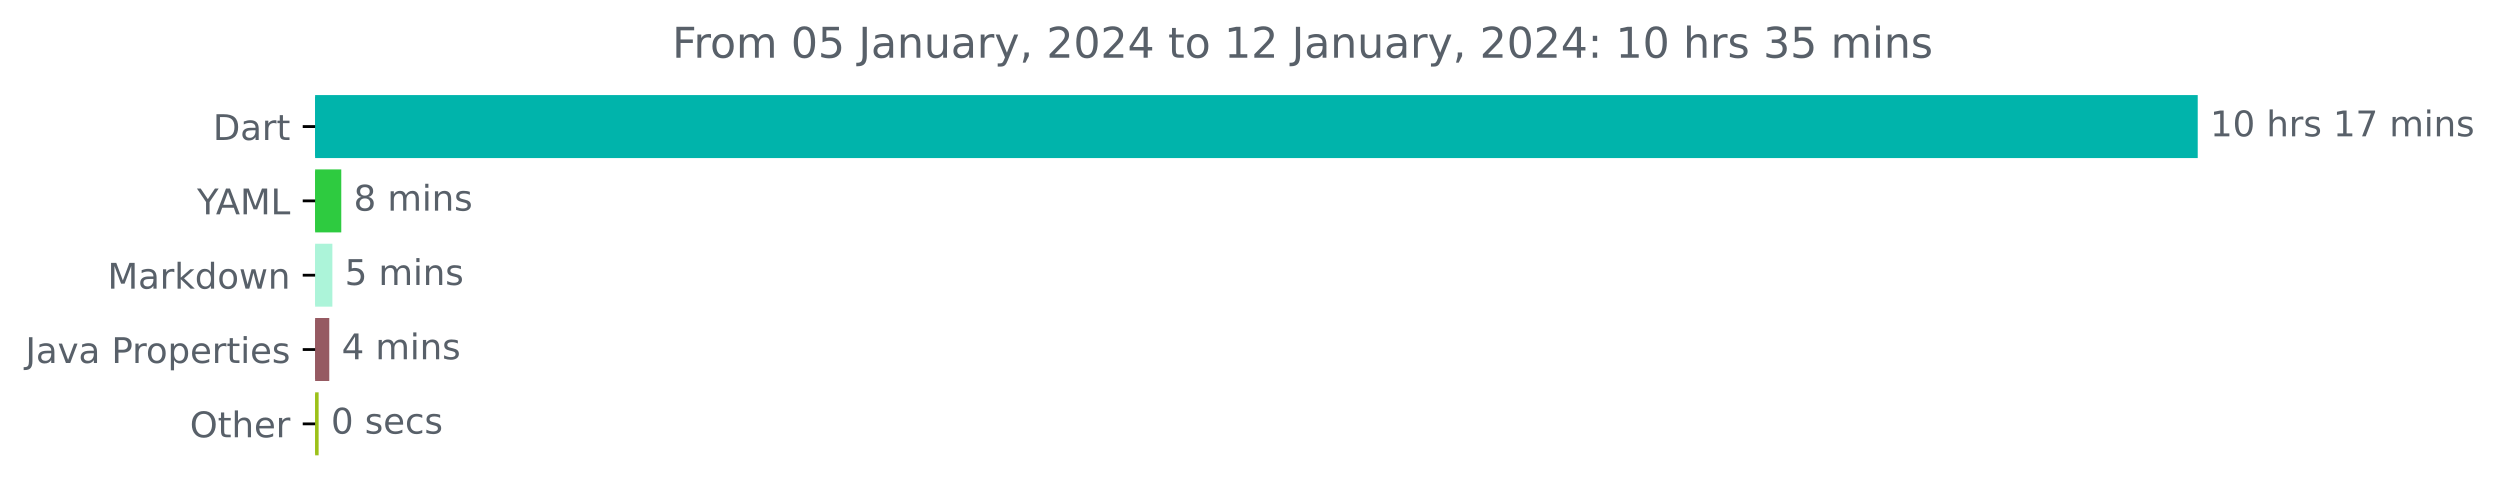
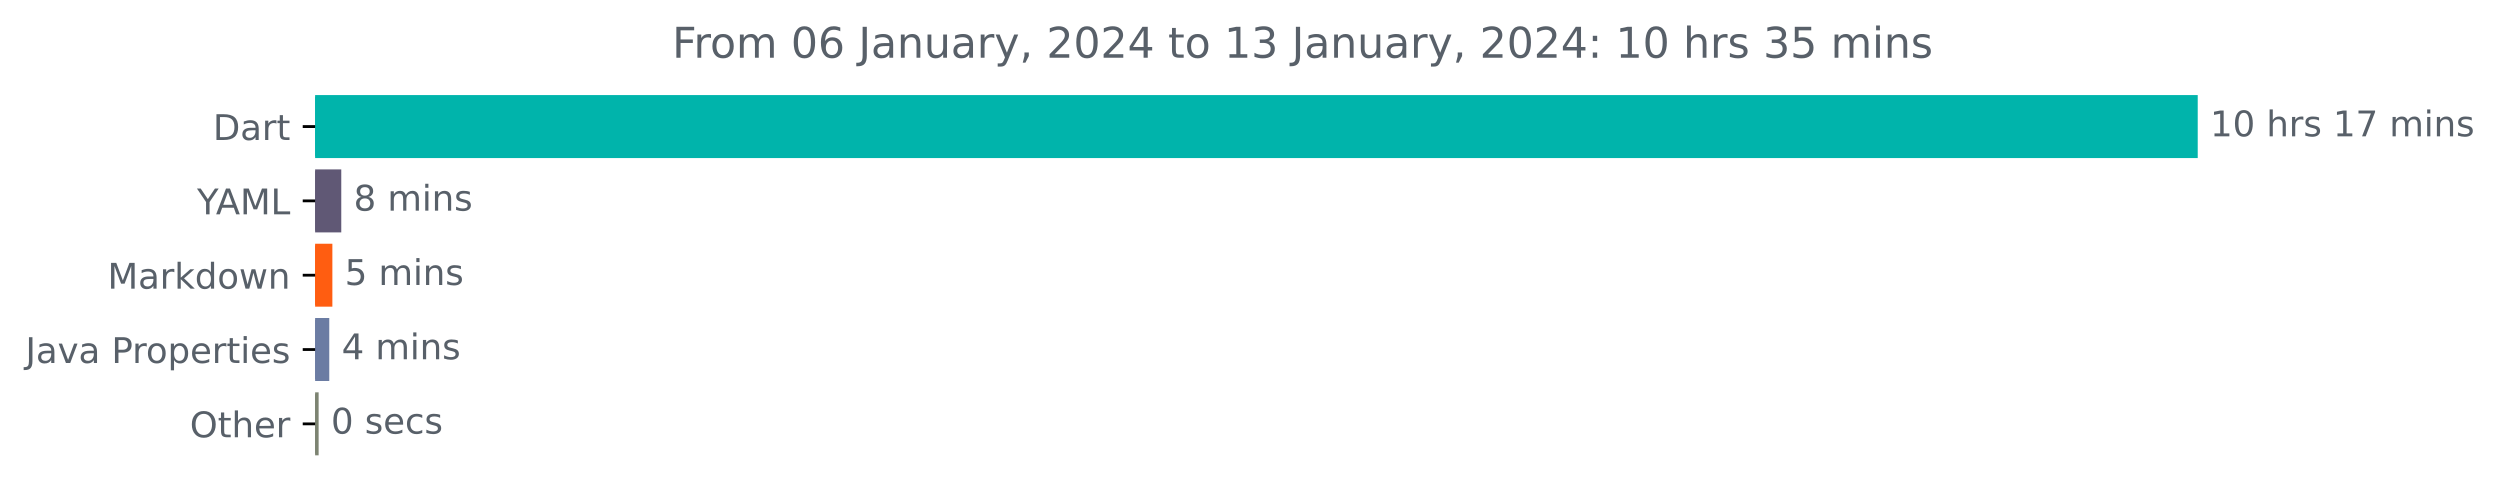
<svg xmlns="http://www.w3.org/2000/svg" xmlns:xlink="http://www.w3.org/1999/xlink" width="706.372pt" height="140.398pt" viewBox="0 0 706.372 140.398" version="1.1">
  <defs>
    <style type="text/css">*{stroke-linejoin: round; stroke-linecap: butt}</style>
  </defs>
  <g id="figure_1">
    <g id="patch_1">
      <path d="M 0 140.398  L 706.372 140.398  L 706.372 0  L 0 0  L 0 140.398  z " style="fill: none" />
    </g>
    <g id="axes_1">
      <g id="patch_2">
-         <path d="M 89.036 27.358  L 620.465 27.358  L 620.465 44.158  L 89.036 44.158  z " clip-path="url(#pb846014fe0)" style="fill: #00b4ab; stroke: #00b4ab; stroke-linejoin: miter" />
+         <path d="M 89.036 27.358  L 620.465 27.358  L 620.465 44.158  L 89.036 44.158  z " clip-path="url(#pa8b008eb00)" style="fill: #00b4ab; stroke: #00b4ab; stroke-linejoin: miter" />
      </g>
      <g id="patch_3">
-         <path d="M 89.036 48.358  L 95.925 48.358  L 95.925 65.158  L 89.036 65.158  z " clip-path="url(#pb846014fe0)" style="fill: #2ecb40; stroke: #2ecb40; stroke-linejoin: miter" />
+         <path d="M 89.036 48.358  L 95.925 48.358  L 95.925 65.158  L 89.036 65.158  z " clip-path="url(#pa8b008eb00)" style="fill: #605875; stroke: #605875; stroke-linejoin: miter" />
      </g>
      <g id="patch_4">
-         <path d="M 89.036 69.358  L 93.41 69.358  L 93.41 86.158  L 89.036 86.158  z " clip-path="url(#pb846014fe0)" style="fill: #acf4d9; stroke: #acf4d9; stroke-linejoin: miter" />
+         <path d="M 89.036 69.358  L 93.41 69.358  L 93.41 86.158  L 89.036 86.158  z " clip-path="url(#pa8b008eb00)" style="fill: #ff5d11; stroke: #ff5d11; stroke-linejoin: miter" />
      </g>
      <g id="patch_5">
-         <path d="M 89.036 90.358  L 92.535 90.358  L 92.535 107.158  L 89.036 107.158  z " clip-path="url(#pb846014fe0)" style="fill: #965a62; stroke: #965a62; stroke-linejoin: miter" />
+         <path d="M 89.036 90.358  L 92.535 90.358  L 92.535 107.158  L 89.036 107.158  z " clip-path="url(#pa8b008eb00)" style="fill: #6b7ca3; stroke: #6b7ca3; stroke-linejoin: miter" />
      </g>
      <g id="patch_6">
-         <path d="M 89.036 111.358  L 89.528 111.358  L 89.528 128.158  L 89.036 128.158  z " clip-path="url(#pb846014fe0)" style="fill: #9cc11a; stroke: #9cc11a; stroke-linejoin: miter" />
+         <path d="M 89.036 111.358  L 89.528 111.358  L 89.528 128.158  L 89.036 128.158  z " clip-path="url(#pa8b008eb00)" style="fill: #7d8472; stroke: #7d8472; stroke-linejoin: miter" />
      </g>
      <g id="matplotlib.axis_1" />
      <g id="matplotlib.axis_2">
        <g id="ytick_1">
          <g id="line2d_1">
            <defs>
-               <path id="m7de11a6519" d="M 0 0  L -3.5 0  " style="stroke: #000000; stroke-width: 0.8" />
+               <path id="md9cf567478" d="M 0 0  L -3.5 0  " style="stroke: #000000; stroke-width: 0.8" />
            </defs>
            <g>
-               <use xlink:href="#m7de11a6519" x="89.036" y="35.758" style="stroke: #000000; stroke-width: 0.8" />
+               <use xlink:href="#md9cf567478" x="89.036" y="35.758" style="stroke: #000000; stroke-width: 0.8" />
            </g>
          </g>
          <g id="text_1">
            <g style="fill: #586069" transform="translate(60.17656 39.55734)scale(0.1 -0.1)">
              <defs>
                <path id="DejaVuSans-44" d="M 1259 4147  L 1259 519  L 2022 519  Q 2988 519 3436 956  Q 3884 1394 3884 2338  Q 3884 3275 3436 3711  Q 2988 4147 2022 4147  L 1259 4147  z M 628 4666  L 1925 4666  Q 3281 4666 3915 4102  Q 4550 3538 4550 2338  Q 4550 1131 3912 565  Q 3275 0 1925 0  L 628 0  L 628 4666  z " transform="scale(0.015625)" />
                <path id="DejaVuSans-61" d="M 2194 1759  Q 1497 1759 1228 1600  Q 959 1441 959 1056  Q 959 750 1161 570  Q 1363 391 1709 391  Q 2188 391 2477 730  Q 2766 1069 2766 1631  L 2766 1759  L 2194 1759  z M 3341 1997  L 3341 0  L 2766 0  L 2766 531  Q 2569 213 2275 61  Q 1981 -91 1556 -91  Q 1019 -91 701 211  Q 384 513 384 1019  Q 384 1609 779 1909  Q 1175 2209 1959 2209  L 2766 2209  L 2766 2266  Q 2766 2663 2505 2880  Q 2244 3097 1772 3097  Q 1472 3097 1187 3025  Q 903 2953 641 2809  L 641 3341  Q 956 3463 1253 3523  Q 1550 3584 1831 3584  Q 2591 3584 2966 3190  Q 3341 2797 3341 1997  z " transform="scale(0.015625)" />
                <path id="DejaVuSans-72" d="M 2631 2963  Q 2534 3019 2420 3045  Q 2306 3072 2169 3072  Q 1681 3072 1420 2755  Q 1159 2438 1159 1844  L 1159 0  L 581 0  L 581 3500  L 1159 3500  L 1159 2956  Q 1341 3275 1631 3429  Q 1922 3584 2338 3584  Q 2397 3584 2469 3576  Q 2541 3569 2628 3553  L 2631 2963  z " transform="scale(0.015625)" />
                <path id="DejaVuSans-74" d="M 1172 4494  L 1172 3500  L 2356 3500  L 2356 3053  L 1172 3053  L 1172 1153  Q 1172 725 1289 603  Q 1406 481 1766 481  L 2356 481  L 2356 0  L 1766 0  Q 1100 0 847 248  Q 594 497 594 1153  L 594 3053  L 172 3053  L 172 3500  L 594 3500  L 594 4494  L 1172 4494  z " transform="scale(0.015625)" />
              </defs>
              <use xlink:href="#DejaVuSans-44" />
              <use xlink:href="#DejaVuSans-61" x="77.002" />
              <use xlink:href="#DejaVuSans-72" x="138.281" />
              <use xlink:href="#DejaVuSans-74" x="179.395" />
            </g>
          </g>
        </g>
        <g id="ytick_2">
          <g id="line2d_2">
            <g>
-               <use xlink:href="#m7de11a6519" x="89.036" y="56.758" style="stroke: #000000; stroke-width: 0.8" />
+               <use xlink:href="#md9cf567478" x="89.036" y="56.758" style="stroke: #000000; stroke-width: 0.8" />
            </g>
          </g>
          <g id="text_2">
            <g style="fill: #586069" transform="translate(55.6625 60.55734)scale(0.1 -0.1)">
              <defs>
                <path id="DejaVuSans-59" d="M -13 4666  L 666 4666  L 1959 2747  L 3244 4666  L 3922 4666  L 2272 2222  L 2272 0  L 1638 0  L 1638 2222  L -13 4666  z " transform="scale(0.015625)" />
                <path id="DejaVuSans-41" d="M 2188 4044  L 1331 1722  L 3047 1722  L 2188 4044  z M 1831 4666  L 2547 4666  L 4325 0  L 3669 0  L 3244 1197  L 1141 1197  L 716 0  L 50 0  L 1831 4666  z " transform="scale(0.015625)" />
                <path id="DejaVuSans-4d" d="M 628 4666  L 1569 4666  L 2759 1491  L 3956 4666  L 4897 4666  L 4897 0  L 4281 0  L 4281 4097  L 3078 897  L 2444 897  L 1241 4097  L 1241 0  L 628 0  L 628 4666  z " transform="scale(0.015625)" />
                <path id="DejaVuSans-4c" d="M 628 4666  L 1259 4666  L 1259 531  L 3531 531  L 3531 0  L 628 0  L 628 4666  z " transform="scale(0.015625)" />
              </defs>
              <use xlink:href="#DejaVuSans-59" />
              <use xlink:href="#DejaVuSans-41" x="53.334" />
              <use xlink:href="#DejaVuSans-4d" x="121.742" />
              <use xlink:href="#DejaVuSans-4c" x="208.021" />
            </g>
          </g>
        </g>
        <g id="ytick_3">
          <g id="line2d_3">
            <g>
-               <use xlink:href="#m7de11a6519" x="89.036" y="77.758" style="stroke: #000000; stroke-width: 0.8" />
+               <use xlink:href="#md9cf567478" x="89.036" y="77.758" style="stroke: #000000; stroke-width: 0.8" />
            </g>
          </g>
          <g id="text_3">
            <g style="fill: #586069" transform="translate(30.39531 81.55734)scale(0.1 -0.1)">
              <defs>
                <path id="DejaVuSans-6b" d="M 581 4863  L 1159 4863  L 1159 1991  L 2875 3500  L 3609 3500  L 1753 1863  L 3688 0  L 2938 0  L 1159 1709  L 1159 0  L 581 0  L 581 4863  z " transform="scale(0.015625)" />
                <path id="DejaVuSans-64" d="M 2906 2969  L 2906 4863  L 3481 4863  L 3481 0  L 2906 0  L 2906 525  Q 2725 213 2448 61  Q 2172 -91 1784 -91  Q 1150 -91 751 415  Q 353 922 353 1747  Q 353 2572 751 3078  Q 1150 3584 1784 3584  Q 2172 3584 2448 3432  Q 2725 3281 2906 2969  z M 947 1747  Q 947 1113 1208 752  Q 1469 391 1925 391  Q 2381 391 2643 752  Q 2906 1113 2906 1747  Q 2906 2381 2643 2742  Q 2381 3103 1925 3103  Q 1469 3103 1208 2742  Q 947 2381 947 1747  z " transform="scale(0.015625)" />
                <path id="DejaVuSans-6f" d="M 1959 3097  Q 1497 3097 1228 2736  Q 959 2375 959 1747  Q 959 1119 1226 758  Q 1494 397 1959 397  Q 2419 397 2687 759  Q 2956 1122 2956 1747  Q 2956 2369 2687 2733  Q 2419 3097 1959 3097  z M 1959 3584  Q 2709 3584 3137 3096  Q 3566 2609 3566 1747  Q 3566 888 3137 398  Q 2709 -91 1959 -91  Q 1206 -91 779 398  Q 353 888 353 1747  Q 353 2609 779 3096  Q 1206 3584 1959 3584  z " transform="scale(0.015625)" />
                <path id="DejaVuSans-77" d="M 269 3500  L 844 3500  L 1563 769  L 2278 3500  L 2956 3500  L 3675 769  L 4391 3500  L 4966 3500  L 4050 0  L 3372 0  L 2619 2869  L 1863 0  L 1184 0  L 269 3500  z " transform="scale(0.015625)" />
                <path id="DejaVuSans-6e" d="M 3513 2113  L 3513 0  L 2938 0  L 2938 2094  Q 2938 2591 2744 2837  Q 2550 3084 2163 3084  Q 1697 3084 1428 2787  Q 1159 2491 1159 1978  L 1159 0  L 581 0  L 581 3500  L 1159 3500  L 1159 2956  Q 1366 3272 1645 3428  Q 1925 3584 2291 3584  Q 2894 3584 3203 3211  Q 3513 2838 3513 2113  z " transform="scale(0.015625)" />
              </defs>
              <use xlink:href="#DejaVuSans-4d" />
              <use xlink:href="#DejaVuSans-61" x="86.279" />
              <use xlink:href="#DejaVuSans-72" x="147.559" />
              <use xlink:href="#DejaVuSans-6b" x="188.672" />
              <use xlink:href="#DejaVuSans-64" x="246.582" />
              <use xlink:href="#DejaVuSans-6f" x="310.059" />
              <use xlink:href="#DejaVuSans-77" x="371.24" />
              <use xlink:href="#DejaVuSans-6e" x="453.027" />
            </g>
          </g>
        </g>
        <g id="ytick_4">
          <g id="line2d_4">
            <g>
-               <use xlink:href="#m7de11a6519" x="89.036" y="98.758" style="stroke: #000000; stroke-width: 0.8" />
+               <use xlink:href="#md9cf567478" x="89.036" y="98.758" style="stroke: #000000; stroke-width: 0.8" />
            </g>
          </g>
          <g id="text_4">
            <g style="fill: #586069" transform="translate(7.2 102.5573)scale(0.1 -0.1)">
              <defs>
                <path id="DejaVuSans-4a" d="M 628 4666  L 1259 4666  L 1259 325  Q 1259 -519 939 -900  Q 619 -1281 -91 -1281  L -331 -1281  L -331 -750  L -134 -750  Q 284 -750 456 -515  Q 628 -281 628 325  L 628 4666  z " transform="scale(0.015625)" />
                <path id="DejaVuSans-76" d="M 191 3500  L 800 3500  L 1894 563  L 2988 3500  L 3597 3500  L 2284 0  L 1503 0  L 191 3500  z " transform="scale(0.015625)" />
                <path id="DejaVuSans-20" transform="scale(0.015625)" />
                <path id="DejaVuSans-50" d="M 1259 4147  L 1259 2394  L 2053 2394  Q 2494 2394 2734 2622  Q 2975 2850 2975 3272  Q 2975 3691 2734 3919  Q 2494 4147 2053 4147  L 1259 4147  z M 628 4666  L 2053 4666  Q 2838 4666 3239 4311  Q 3641 3956 3641 3272  Q 3641 2581 3239 2228  Q 2838 1875 2053 1875  L 1259 1875  L 1259 0  L 628 0  L 628 4666  z " transform="scale(0.015625)" />
                <path id="DejaVuSans-70" d="M 1159 525  L 1159 -1331  L 581 -1331  L 581 3500  L 1159 3500  L 1159 2969  Q 1341 3281 1617 3432  Q 1894 3584 2278 3584  Q 2916 3584 3314 3078  Q 3713 2572 3713 1747  Q 3713 922 3314 415  Q 2916 -91 2278 -91  Q 1894 -91 1617 61  Q 1341 213 1159 525  z M 3116 1747  Q 3116 2381 2855 2742  Q 2594 3103 2138 3103  Q 1681 3103 1420 2742  Q 1159 2381 1159 1747  Q 1159 1113 1420 752  Q 1681 391 2138 391  Q 2594 391 2855 752  Q 3116 1113 3116 1747  z " transform="scale(0.015625)" />
                <path id="DejaVuSans-65" d="M 3597 1894  L 3597 1613  L 953 1613  Q 991 1019 1311 708  Q 1631 397 2203 397  Q 2534 397 2845 478  Q 3156 559 3463 722  L 3463 178  Q 3153 47 2828 -22  Q 2503 -91 2169 -91  Q 1331 -91 842 396  Q 353 884 353 1716  Q 353 2575 817 3079  Q 1281 3584 2069 3584  Q 2775 3584 3186 3129  Q 3597 2675 3597 1894  z M 3022 2063  Q 3016 2534 2758 2815  Q 2500 3097 2075 3097  Q 1594 3097 1305 2825  Q 1016 2553 972 2059  L 3022 2063  z " transform="scale(0.015625)" />
                <path id="DejaVuSans-69" d="M 603 3500  L 1178 3500  L 1178 0  L 603 0  L 603 3500  z M 603 4863  L 1178 4863  L 1178 4134  L 603 4134  L 603 4863  z " transform="scale(0.015625)" />
                <path id="DejaVuSans-73" d="M 2834 3397  L 2834 2853  Q 2591 2978 2328 3040  Q 2066 3103 1784 3103  Q 1356 3103 1142 2972  Q 928 2841 928 2578  Q 928 2378 1081 2264  Q 1234 2150 1697 2047  L 1894 2003  Q 2506 1872 2764 1633  Q 3022 1394 3022 966  Q 3022 478 2636 193  Q 2250 -91 1575 -91  Q 1294 -91 989 -36  Q 684 19 347 128  L 347 722  Q 666 556 975 473  Q 1284 391 1588 391  Q 1994 391 2212 530  Q 2431 669 2431 922  Q 2431 1156 2273 1281  Q 2116 1406 1581 1522  L 1381 1569  Q 847 1681 609 1914  Q 372 2147 372 2553  Q 372 3047 722 3315  Q 1072 3584 1716 3584  Q 2034 3584 2315 3537  Q 2597 3491 2834 3397  z " transform="scale(0.015625)" />
              </defs>
              <use xlink:href="#DejaVuSans-4a" />
              <use xlink:href="#DejaVuSans-61" x="29.492" />
              <use xlink:href="#DejaVuSans-76" x="90.771" />
              <use xlink:href="#DejaVuSans-61" x="149.951" />
              <use xlink:href="#DejaVuSans-20" x="211.23" />
              <use xlink:href="#DejaVuSans-50" x="243.018" />
              <use xlink:href="#DejaVuSans-72" x="301.57" />
              <use xlink:href="#DejaVuSans-6f" x="340.434" />
              <use xlink:href="#DejaVuSans-70" x="401.615" />
              <use xlink:href="#DejaVuSans-65" x="465.092" />
              <use xlink:href="#DejaVuSans-72" x="526.615" />
              <use xlink:href="#DejaVuSans-74" x="567.729" />
              <use xlink:href="#DejaVuSans-69" x="606.938" />
              <use xlink:href="#DejaVuSans-65" x="634.721" />
              <use xlink:href="#DejaVuSans-73" x="696.244" />
            </g>
          </g>
        </g>
        <g id="ytick_5">
          <g id="line2d_5">
            <g>
-               <use xlink:href="#m7de11a6519" x="89.036" y="119.758" style="stroke: #000000; stroke-width: 0.8" />
+               <use xlink:href="#md9cf567478" x="89.036" y="119.758" style="stroke: #000000; stroke-width: 0.8" />
            </g>
          </g>
          <g id="text_5">
            <g style="fill: #586069" transform="translate(53.64219 123.5573)scale(0.1 -0.1)">
              <defs>
                <path id="DejaVuSans-4f" d="M 2522 4238  Q 1834 4238 1429 3725  Q 1025 3213 1025 2328  Q 1025 1447 1429 934  Q 1834 422 2522 422  Q 3209 422 3611 934  Q 4013 1447 4013 2328  Q 4013 3213 3611 3725  Q 3209 4238 2522 4238  z M 2522 4750  Q 3503 4750 4090 4092  Q 4678 3434 4678 2328  Q 4678 1225 4090 567  Q 3503 -91 2522 -91  Q 1538 -91 948 565  Q 359 1222 359 2328  Q 359 3434 948 4092  Q 1538 4750 2522 4750  z " transform="scale(0.015625)" />
                <path id="DejaVuSans-68" d="M 3513 2113  L 3513 0  L 2938 0  L 2938 2094  Q 2938 2591 2744 2837  Q 2550 3084 2163 3084  Q 1697 3084 1428 2787  Q 1159 2491 1159 1978  L 1159 0  L 581 0  L 581 4863  L 1159 4863  L 1159 2956  Q 1366 3272 1645 3428  Q 1925 3584 2291 3584  Q 2894 3584 3203 3211  Q 3513 2838 3513 2113  z " transform="scale(0.015625)" />
              </defs>
              <use xlink:href="#DejaVuSans-4f" />
              <use xlink:href="#DejaVuSans-74" x="78.711" />
              <use xlink:href="#DejaVuSans-68" x="117.92" />
              <use xlink:href="#DejaVuSans-65" x="181.299" />
              <use xlink:href="#DejaVuSans-72" x="242.822" />
            </g>
          </g>
        </g>
      </g>
      <g id="text_6">
        <g style="fill: #586069" transform="translate(624.4645 38.5175)scale(0.1 -0.1)">
          <defs>
            <path id="DejaVuSans-31" d="M 794 531  L 1825 531  L 1825 4091  L 703 3866  L 703 4441  L 1819 4666  L 2450 4666  L 2450 531  L 3481 531  L 3481 0  L 794 0  L 794 531  z " transform="scale(0.015625)" />
            <path id="DejaVuSans-30" d="M 2034 4250  Q 1547 4250 1301 3770  Q 1056 3291 1056 2328  Q 1056 1369 1301 889  Q 1547 409 2034 409  Q 2525 409 2770 889  Q 3016 1369 3016 2328  Q 3016 3291 2770 3770  Q 2525 4250 2034 4250  z M 2034 4750  Q 2819 4750 3233 4129  Q 3647 3509 3647 2328  Q 3647 1150 3233 529  Q 2819 -91 2034 -91  Q 1250 -91 836 529  Q 422 1150 422 2328  Q 422 3509 836 4129  Q 1250 4750 2034 4750  z " transform="scale(0.015625)" />
            <path id="DejaVuSans-37" d="M 525 4666  L 3525 4666  L 3525 4397  L 1831 0  L 1172 0  L 2766 4134  L 525 4134  L 525 4666  z " transform="scale(0.015625)" />
            <path id="DejaVuSans-6d" d="M 3328 2828  Q 3544 3216 3844 3400  Q 4144 3584 4550 3584  Q 5097 3584 5394 3201  Q 5691 2819 5691 2113  L 5691 0  L 5113 0  L 5113 2094  Q 5113 2597 4934 2840  Q 4756 3084 4391 3084  Q 3944 3084 3684 2787  Q 3425 2491 3425 1978  L 3425 0  L 2847 0  L 2847 2094  Q 2847 2600 2669 2842  Q 2491 3084 2119 3084  Q 1678 3084 1418 2786  Q 1159 2488 1159 1978  L 1159 0  L 581 0  L 581 3500  L 1159 3500  L 1159 2956  Q 1356 3278 1631 3431  Q 1906 3584 2284 3584  Q 2666 3584 2933 3390  Q 3200 3197 3328 2828  z " transform="scale(0.015625)" />
          </defs>
          <use xlink:href="#DejaVuSans-31" />
          <use xlink:href="#DejaVuSans-30" x="63.623" />
          <use xlink:href="#DejaVuSans-20" x="127.246" />
          <use xlink:href="#DejaVuSans-68" x="159.033" />
          <use xlink:href="#DejaVuSans-72" x="222.412" />
          <use xlink:href="#DejaVuSans-73" x="263.525" />
          <use xlink:href="#DejaVuSans-20" x="315.625" />
          <use xlink:href="#DejaVuSans-31" x="347.412" />
          <use xlink:href="#DejaVuSans-37" x="411.035" />
          <use xlink:href="#DejaVuSans-20" x="474.658" />
          <use xlink:href="#DejaVuSans-6d" x="506.445" />
          <use xlink:href="#DejaVuSans-69" x="603.857" />
          <use xlink:href="#DejaVuSans-6e" x="631.641" />
          <use xlink:href="#DejaVuSans-73" x="695.02" />
        </g>
      </g>
      <g id="text_7">
        <g style="fill: #586069" transform="translate(99.92483 59.5175)scale(0.1 -0.1)">
          <defs>
            <path id="DejaVuSans-38" d="M 2034 2216  Q 1584 2216 1326 1975  Q 1069 1734 1069 1313  Q 1069 891 1326 650  Q 1584 409 2034 409  Q 2484 409 2743 651  Q 3003 894 3003 1313  Q 3003 1734 2745 1975  Q 2488 2216 2034 2216  z M 1403 2484  Q 997 2584 770 2862  Q 544 3141 544 3541  Q 544 4100 942 4425  Q 1341 4750 2034 4750  Q 2731 4750 3128 4425  Q 3525 4100 3525 3541  Q 3525 3141 3298 2862  Q 3072 2584 2669 2484  Q 3125 2378 3379 2068  Q 3634 1759 3634 1313  Q 3634 634 3220 271  Q 2806 -91 2034 -91  Q 1263 -91 848 271  Q 434 634 434 1313  Q 434 1759 690 2068  Q 947 2378 1403 2484  z M 1172 3481  Q 1172 3119 1398 2916  Q 1625 2713 2034 2713  Q 2441 2713 2670 2916  Q 2900 3119 2900 3481  Q 2900 3844 2670 4047  Q 2441 4250 2034 4250  Q 1625 4250 1398 4047  Q 1172 3844 1172 3481  z " transform="scale(0.015625)" />
          </defs>
          <use xlink:href="#DejaVuSans-38" />
          <use xlink:href="#DejaVuSans-20" x="63.623" />
          <use xlink:href="#DejaVuSans-6d" x="95.41" />
          <use xlink:href="#DejaVuSans-69" x="192.822" />
          <use xlink:href="#DejaVuSans-6e" x="220.605" />
          <use xlink:href="#DejaVuSans-73" x="283.984" />
        </g>
      </g>
      <g id="text_8">
        <g style="fill: #586069" transform="translate(97.40984 80.5175)scale(0.1 -0.1)">
          <defs>
            <path id="DejaVuSans-35" d="M 691 4666  L 3169 4666  L 3169 4134  L 1269 4134  L 1269 2991  Q 1406 3038 1543 3061  Q 1681 3084 1819 3084  Q 2600 3084 3056 2656  Q 3513 2228 3513 1497  Q 3513 744 3044 326  Q 2575 -91 1722 -91  Q 1428 -91 1123 -41  Q 819 9 494 109  L 494 744  Q 775 591 1075 516  Q 1375 441 1709 441  Q 2250 441 2565 725  Q 2881 1009 2881 1497  Q 2881 1984 2565 2268  Q 2250 2553 1709 2553  Q 1456 2553 1204 2497  Q 953 2441 691 2322  L 691 4666  z " transform="scale(0.015625)" />
          </defs>
          <use xlink:href="#DejaVuSans-35" />
          <use xlink:href="#DejaVuSans-20" x="63.623" />
          <use xlink:href="#DejaVuSans-6d" x="95.41" />
          <use xlink:href="#DejaVuSans-69" x="192.822" />
          <use xlink:href="#DejaVuSans-6e" x="220.605" />
          <use xlink:href="#DejaVuSans-73" x="283.984" />
        </g>
      </g>
      <g id="text_9">
        <g style="fill: #586069" transform="translate(96.53506 101.5175)scale(0.1 -0.1)">
          <defs>
            <path id="DejaVuSans-34" d="M 2419 4116  L 825 1625  L 2419 1625  L 2419 4116  z M 2253 4666  L 3047 4666  L 3047 1625  L 3713 1625  L 3713 1100  L 3047 1100  L 3047 0  L 2419 0  L 2419 1100  L 313 1100  L 313 1709  L 2253 4666  z " transform="scale(0.015625)" />
          </defs>
          <use xlink:href="#DejaVuSans-34" />
          <use xlink:href="#DejaVuSans-20" x="63.623" />
          <use xlink:href="#DejaVuSans-6d" x="95.41" />
          <use xlink:href="#DejaVuSans-69" x="192.822" />
          <use xlink:href="#DejaVuSans-6e" x="220.605" />
          <use xlink:href="#DejaVuSans-73" x="283.984" />
        </g>
      </g>
      <g id="text_10">
        <g style="fill: #586069" transform="translate(93.528 122.5175)scale(0.1 -0.1)">
          <defs>
            <path id="DejaVuSans-63" d="M 3122 3366  L 3122 2828  Q 2878 2963 2633 3030  Q 2388 3097 2138 3097  Q 1578 3097 1268 2742  Q 959 2388 959 1747  Q 959 1106 1268 751  Q 1578 397 2138 397  Q 2388 397 2633 464  Q 2878 531 3122 666  L 3122 134  Q 2881 22 2623 -34  Q 2366 -91 2075 -91  Q 1284 -91 818 406  Q 353 903 353 1747  Q 353 2603 823 3093  Q 1294 3584 2113 3584  Q 2378 3584 2631 3529  Q 2884 3475 3122 3366  z " transform="scale(0.015625)" />
          </defs>
          <use xlink:href="#DejaVuSans-30" />
          <use xlink:href="#DejaVuSans-20" x="63.623" />
          <use xlink:href="#DejaVuSans-73" x="95.41" />
          <use xlink:href="#DejaVuSans-65" x="147.51" />
          <use xlink:href="#DejaVuSans-63" x="209.033" />
          <use xlink:href="#DejaVuSans-73" x="264.014" />
        </g>
      </g>
      <g id="text_11">
        <g style="fill: #586069" transform="translate(189.9316 16.31812)scale(0.12 -0.12)">
          <defs>
            <path id="DejaVuSans-46" d="M 628 4666  L 3309 4666  L 3309 4134  L 1259 4134  L 1259 2759  L 3109 2759  L 3109 2228  L 1259 2228  L 1259 0  L 628 0  L 628 4666  z " transform="scale(0.015625)" />
+             <path id="DejaVuSans-36" d="M 2113 2584  Q 1688 2584 1439 2293  Q 1191 2003 1191 1497  Q 1191 994 1439 701  Q 1688 409 2113 409  Q 2538 409 2786 701  Q 3034 994 3034 1497  Q 3034 2003 2786 2293  Q 2538 2584 2113 2584  z M 3366 4563  L 3366 3988  Q 3128 4100 2886 4159  Q 2644 4219 2406 4219  Q 1781 4219 1451 3797  Q 1122 3375 1075 2522  Q 1259 2794 1537 2939  Q 1816 3084 2150 3084  Q 2853 3084 3261 2657  Q 3669 2231 3669 1497  Q 3669 778 3244 343  Q 2819 -91 2113 -91  Q 1303 -91 875 529  Q 447 1150 447 2328  Q 447 3434 972 4092  Q 1497 4750 2381 4750  Q 2619 4750 2861 4703  Q 3103 4656 3366 4563  z " transform="scale(0.015625)" />
            <path id="DejaVuSans-75" d="M 544 1381  L 544 3500  L 1119 3500  L 1119 1403  Q 1119 906 1312 657  Q 1506 409 1894 409  Q 2359 409 2629 706  Q 2900 1003 2900 1516  L 2900 3500  L 3475 3500  L 3475 0  L 2900 0  L 2900 538  Q 2691 219 2414 64  Q 2138 -91 1772 -91  Q 1169 -91 856 284  Q 544 659 544 1381  z M 1991 3584  L 1991 3584  z " transform="scale(0.015625)" />
            <path id="DejaVuSans-79" d="M 2059 -325  Q 1816 -950 1584 -1140  Q 1353 -1331 966 -1331  L 506 -1331  L 506 -850  L 844 -850  Q 1081 -850 1212 -737  Q 1344 -625 1503 -206  L 1606 56  L 191 3500  L 800 3500  L 1894 763  L 2988 3500  L 3597 3500  L 2059 -325  z " transform="scale(0.015625)" />
            <path id="DejaVuSans-2c" d="M 750 794  L 1409 794  L 1409 256  L 897 -744  L 494 -744  L 750 256  L 750 794  z " transform="scale(0.015625)" />
            <path id="DejaVuSans-32" d="M 1228 531  L 3431 531  L 3431 0  L 469 0  L 469 531  Q 828 903 1448 1529  Q 2069 2156 2228 2338  Q 2531 2678 2651 2914  Q 2772 3150 2772 3378  Q 2772 3750 2511 3984  Q 2250 4219 1831 4219  Q 1534 4219 1204 4116  Q 875 4013 500 3803  L 500 4441  Q 881 4594 1212 4672  Q 1544 4750 1819 4750  Q 2544 4750 2975 4387  Q 3406 4025 3406 3419  Q 3406 3131 3298 2873  Q 3191 2616 2906 2266  Q 2828 2175 2409 1742  Q 1991 1309 1228 531  z " transform="scale(0.015625)" />
+             <path id="DejaVuSans-33" d="M 2597 2516  Q 3050 2419 3304 2112  Q 3559 1806 3559 1356  Q 3559 666 3084 287  Q 2609 -91 1734 -91  Q 1441 -91 1130 -33  Q 819 25 488 141  L 488 750  Q 750 597 1062 519  Q 1375 441 1716 441  Q 2309 441 2620 675  Q 2931 909 2931 1356  Q 2931 1769 2642 2001  Q 2353 2234 1838 2234  L 1294 2234  L 1294 2753  L 1863 2753  Q 2328 2753 2575 2939  Q 2822 3125 2822 3475  Q 2822 3834 2567 4026  Q 2313 4219 1838 4219  Q 1578 4219 1281 4162  Q 984 4106 628 3988  L 628 4550  Q 988 4650 1302 4700  Q 1616 4750 1894 4750  Q 2613 4750 3031 4423  Q 3450 4097 3450 3541  Q 3450 3153 3228 2886  Q 3006 2619 2597 2516  z " transform="scale(0.015625)" />
            <path id="DejaVuSans-3a" d="M 750 794  L 1409 794  L 1409 0  L 750 0  L 750 794  z M 750 3309  L 1409 3309  L 1409 2516  L 750 2516  L 750 3309  z " transform="scale(0.015625)" />
-             <path id="DejaVuSans-33" d="M 2597 2516  Q 3050 2419 3304 2112  Q 3559 1806 3559 1356  Q 3559 666 3084 287  Q 2609 -91 1734 -91  Q 1441 -91 1130 -33  Q 819 25 488 141  L 488 750  Q 750 597 1062 519  Q 1375 441 1716 441  Q 2309 441 2620 675  Q 2931 909 2931 1356  Q 2931 1769 2642 2001  Q 2353 2234 1838 2234  L 1294 2234  L 1294 2753  L 1863 2753  Q 2328 2753 2575 2939  Q 2822 3125 2822 3475  Q 2822 3834 2567 4026  Q 2313 4219 1838 4219  Q 1578 4219 1281 4162  Q 984 4106 628 3988  L 628 4550  Q 988 4650 1302 4700  Q 1616 4750 1894 4750  Q 2613 4750 3031 4423  Q 3450 4097 3450 3541  Q 3450 3153 3228 2886  Q 3006 2619 2597 2516  z " transform="scale(0.015625)" />
          </defs>
          <use xlink:href="#DejaVuSans-46" />
          <use xlink:href="#DejaVuSans-72" x="50.27" />
          <use xlink:href="#DejaVuSans-6f" x="89.133" />
          <use xlink:href="#DejaVuSans-6d" x="150.314" />
          <use xlink:href="#DejaVuSans-20" x="247.727" />
          <use xlink:href="#DejaVuSans-30" x="279.514" />
-           <use xlink:href="#DejaVuSans-35" x="343.137" />
+           <use xlink:href="#DejaVuSans-36" x="343.137" />
          <use xlink:href="#DejaVuSans-20" x="406.76" />
          <use xlink:href="#DejaVuSans-4a" x="438.547" />
          <use xlink:href="#DejaVuSans-61" x="468.039" />
          <use xlink:href="#DejaVuSans-6e" x="529.318" />
          <use xlink:href="#DejaVuSans-75" x="592.697" />
          <use xlink:href="#DejaVuSans-61" x="656.076" />
          <use xlink:href="#DejaVuSans-72" x="717.355" />
          <use xlink:href="#DejaVuSans-79" x="758.469" />
          <use xlink:href="#DejaVuSans-2c" x="817.648" />
          <use xlink:href="#DejaVuSans-20" x="849.436" />
          <use xlink:href="#DejaVuSans-32" x="881.223" />
          <use xlink:href="#DejaVuSans-30" x="944.846" />
          <use xlink:href="#DejaVuSans-32" x="1008.469" />
          <use xlink:href="#DejaVuSans-34" x="1072.092" />
          <use xlink:href="#DejaVuSans-20" x="1135.715" />
          <use xlink:href="#DejaVuSans-74" x="1167.502" />
          <use xlink:href="#DejaVuSans-6f" x="1206.711" />
          <use xlink:href="#DejaVuSans-20" x="1267.893" />
          <use xlink:href="#DejaVuSans-31" x="1299.68" />
-           <use xlink:href="#DejaVuSans-32" x="1363.303" />
+           <use xlink:href="#DejaVuSans-33" x="1363.303" />
          <use xlink:href="#DejaVuSans-20" x="1426.926" />
          <use xlink:href="#DejaVuSans-4a" x="1458.713" />
          <use xlink:href="#DejaVuSans-61" x="1488.205" />
          <use xlink:href="#DejaVuSans-6e" x="1549.484" />
          <use xlink:href="#DejaVuSans-75" x="1612.863" />
          <use xlink:href="#DejaVuSans-61" x="1676.242" />
          <use xlink:href="#DejaVuSans-72" x="1737.521" />
          <use xlink:href="#DejaVuSans-79" x="1778.635" />
          <use xlink:href="#DejaVuSans-2c" x="1837.814" />
          <use xlink:href="#DejaVuSans-20" x="1869.602" />
          <use xlink:href="#DejaVuSans-32" x="1901.389" />
          <use xlink:href="#DejaVuSans-30" x="1965.012" />
          <use xlink:href="#DejaVuSans-32" x="2028.635" />
          <use xlink:href="#DejaVuSans-34" x="2092.258" />
          <use xlink:href="#DejaVuSans-3a" x="2155.881" />
          <use xlink:href="#DejaVuSans-20" x="2189.572" />
          <use xlink:href="#DejaVuSans-31" x="2221.359" />
          <use xlink:href="#DejaVuSans-30" x="2284.982" />
          <use xlink:href="#DejaVuSans-20" x="2348.605" />
          <use xlink:href="#DejaVuSans-68" x="2380.393" />
          <use xlink:href="#DejaVuSans-72" x="2443.771" />
          <use xlink:href="#DejaVuSans-73" x="2484.885" />
          <use xlink:href="#DejaVuSans-20" x="2536.984" />
          <use xlink:href="#DejaVuSans-33" x="2568.771" />
          <use xlink:href="#DejaVuSans-35" x="2632.395" />
          <use xlink:href="#DejaVuSans-20" x="2696.018" />
          <use xlink:href="#DejaVuSans-6d" x="2727.805" />
          <use xlink:href="#DejaVuSans-69" x="2825.217" />
          <use xlink:href="#DejaVuSans-6e" x="2853" />
          <use xlink:href="#DejaVuSans-73" x="2916.379" />
        </g>
      </g>
    </g>
  </g>
  <defs>
-     <clipPath id="pb846014fe0">
+     <clipPath id="pa8b008eb00">
      <rect x="89.036" y="22.318" width="558" height="110.88" />
    </clipPath>
  </defs>
</svg>
